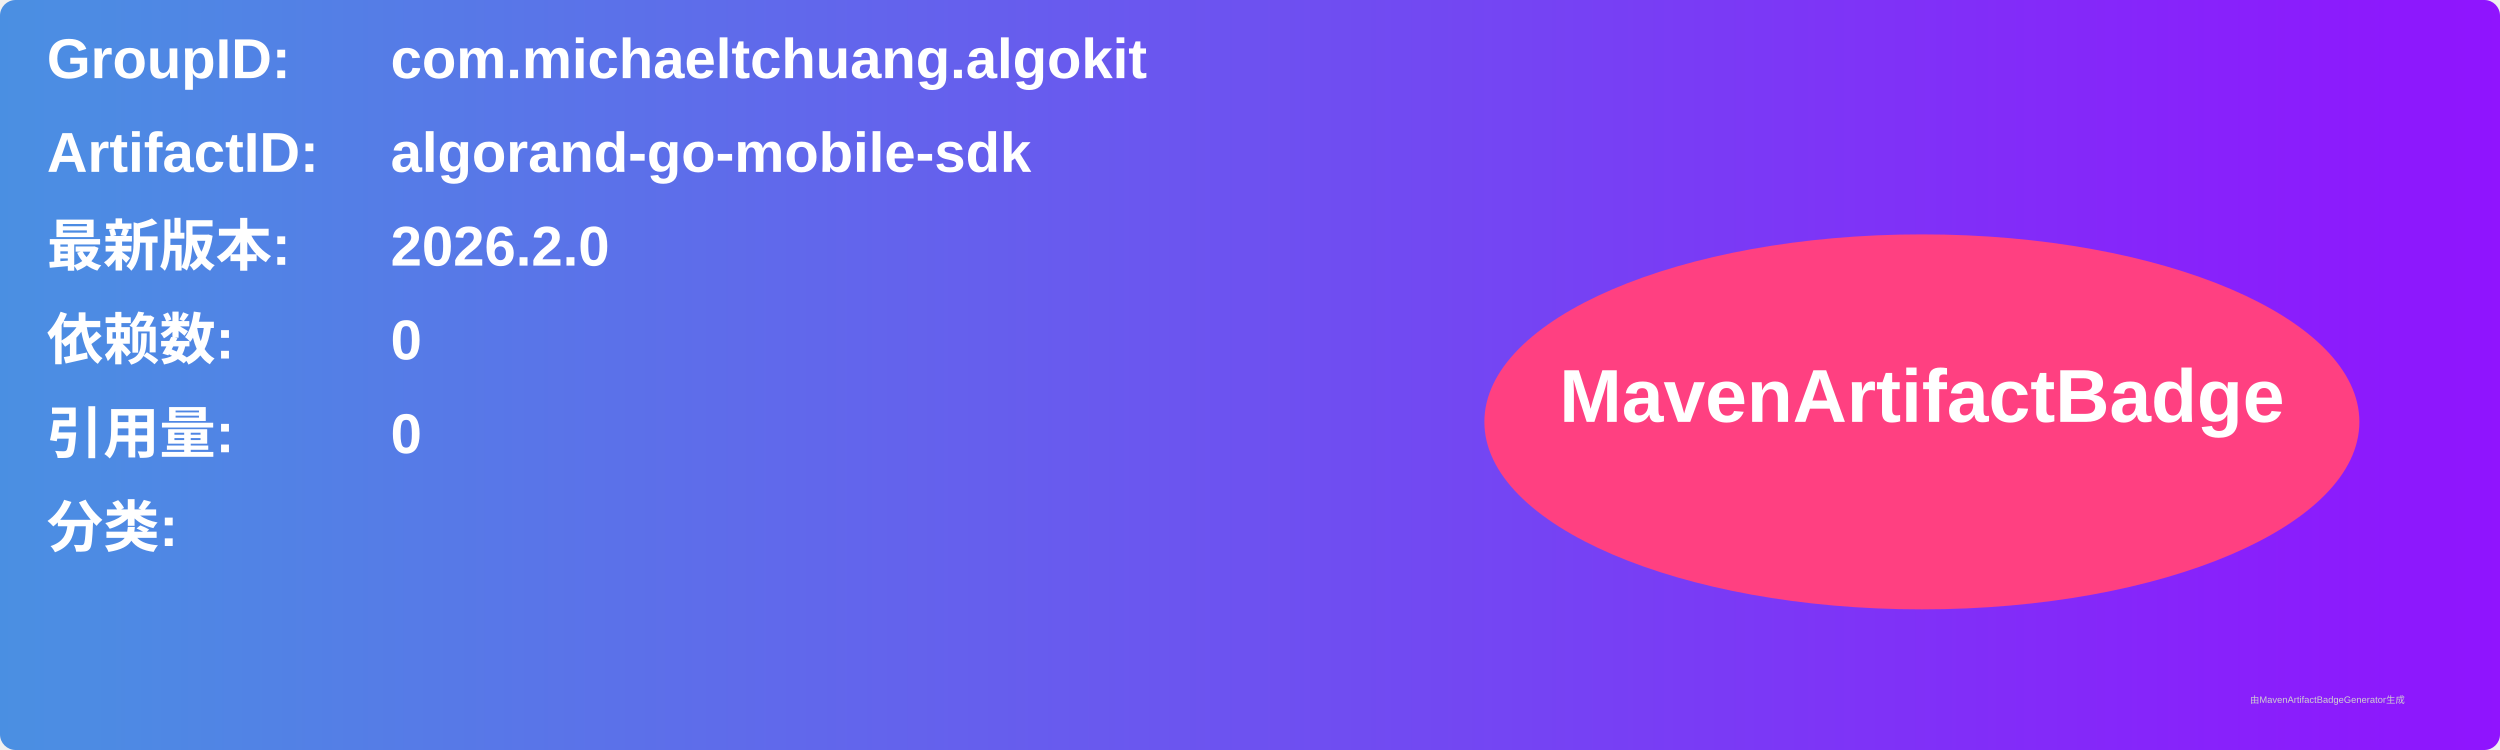
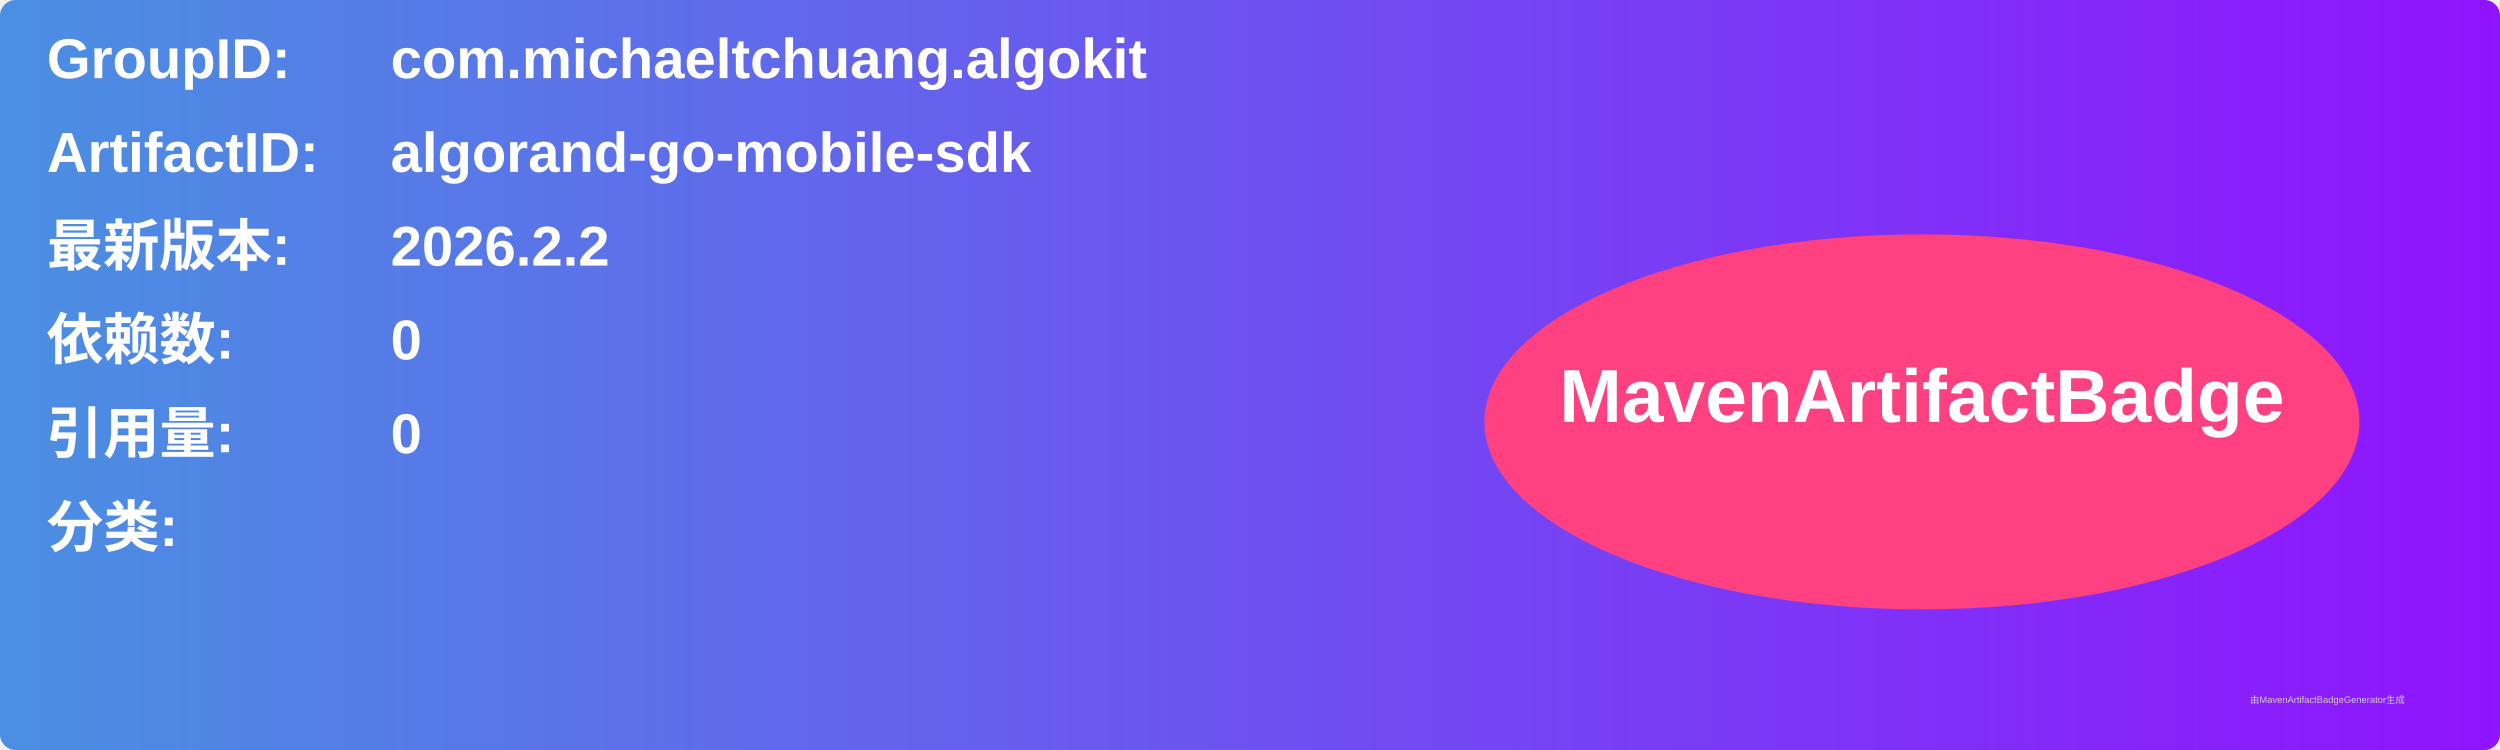
<svg xmlns="http://www.w3.org/2000/svg" width="800" height="240" viewBox="0 0 800 240">
  <linearGradient id="grad" x1="0%" y1="0%" x2="100%" y2="0%">
    <stop offset="0%" stop-color="#4a90e2" />
    <stop offset="100%" stop-color="#9013fe" />
  </linearGradient>
  <rect width="100%" height="100%" rx="5" ry="5" fill="url(#grad)" />
  <g transform="translate(15, 15)">
    <text x="0" y="10" font-family="Arial" font-size="18" fill="white" font-weight="bold" width="260">GroupID:</text>
    <text x="110" y="10" font-family="Arial" font-size="18" fill="white" font-weight="bold" width="460">com.michaeltchuang.algokit</text>
    <text x="0" y="40" font-family="Arial" font-size="18" fill="white" font-weight="bold" width="260">ArtifactID:</text>
    <text x="110" y="40" font-family="Arial" font-size="18" fill="white" font-weight="bold" width="460">algorand-go-mobile-sdk</text>
    <text x="0" y="70" font-family="Arial" font-size="18" fill="white" font-weight="bold">最新版本:</text>
    <text x="110" y="70" font-family="Arial" font-size="18" fill="white" font-weight="bold">
-       <tspan font-weight="bold">2026.2.0</tspan>
+       <tspan font-weight="bold">2026.2.2</tspan>
    </text>
    <text x="0" y="100" font-family="Arial" font-size="18" fill="white" font-weight="bold">依赖数: </text>
    <text x="110" y="100" font-family="Arial" font-size="18" fill="white">
      <tspan font-weight="bold">0</tspan>
    </text>
    <text x="0" y="130" font-family="Arial" font-size="18" fill="white" font-weight="bold">引用量: </text>
    <text x="110" y="130" font-family="Arial" font-size="18" fill="white">
      <tspan font-weight="bold">0</tspan>
    </text>
    <text x="0" y="160" font-family="Arial" font-size="18" fill="white" font-weight="bold">分类:</text>
    <text x="10" y="190" font-family="Arial" font-size="10" fill="white">
      <tspan font-weight="bold" />
    </text>
    <ellipse cx="600" cy="120" rx="140" ry="60" fill="#ff4081" />
    <text x="600" y="120" text-anchor="middle" font-family="Arial" font-size="24" fill="white" font-weight="bold">MavenArtifactBadge</text>
  </g>
  <text x="720" y="225" font-family="Arial" font-size="3" fill="#d0d0d0">由MavenArtifactBadgeGenerator生成</text>
</svg>
